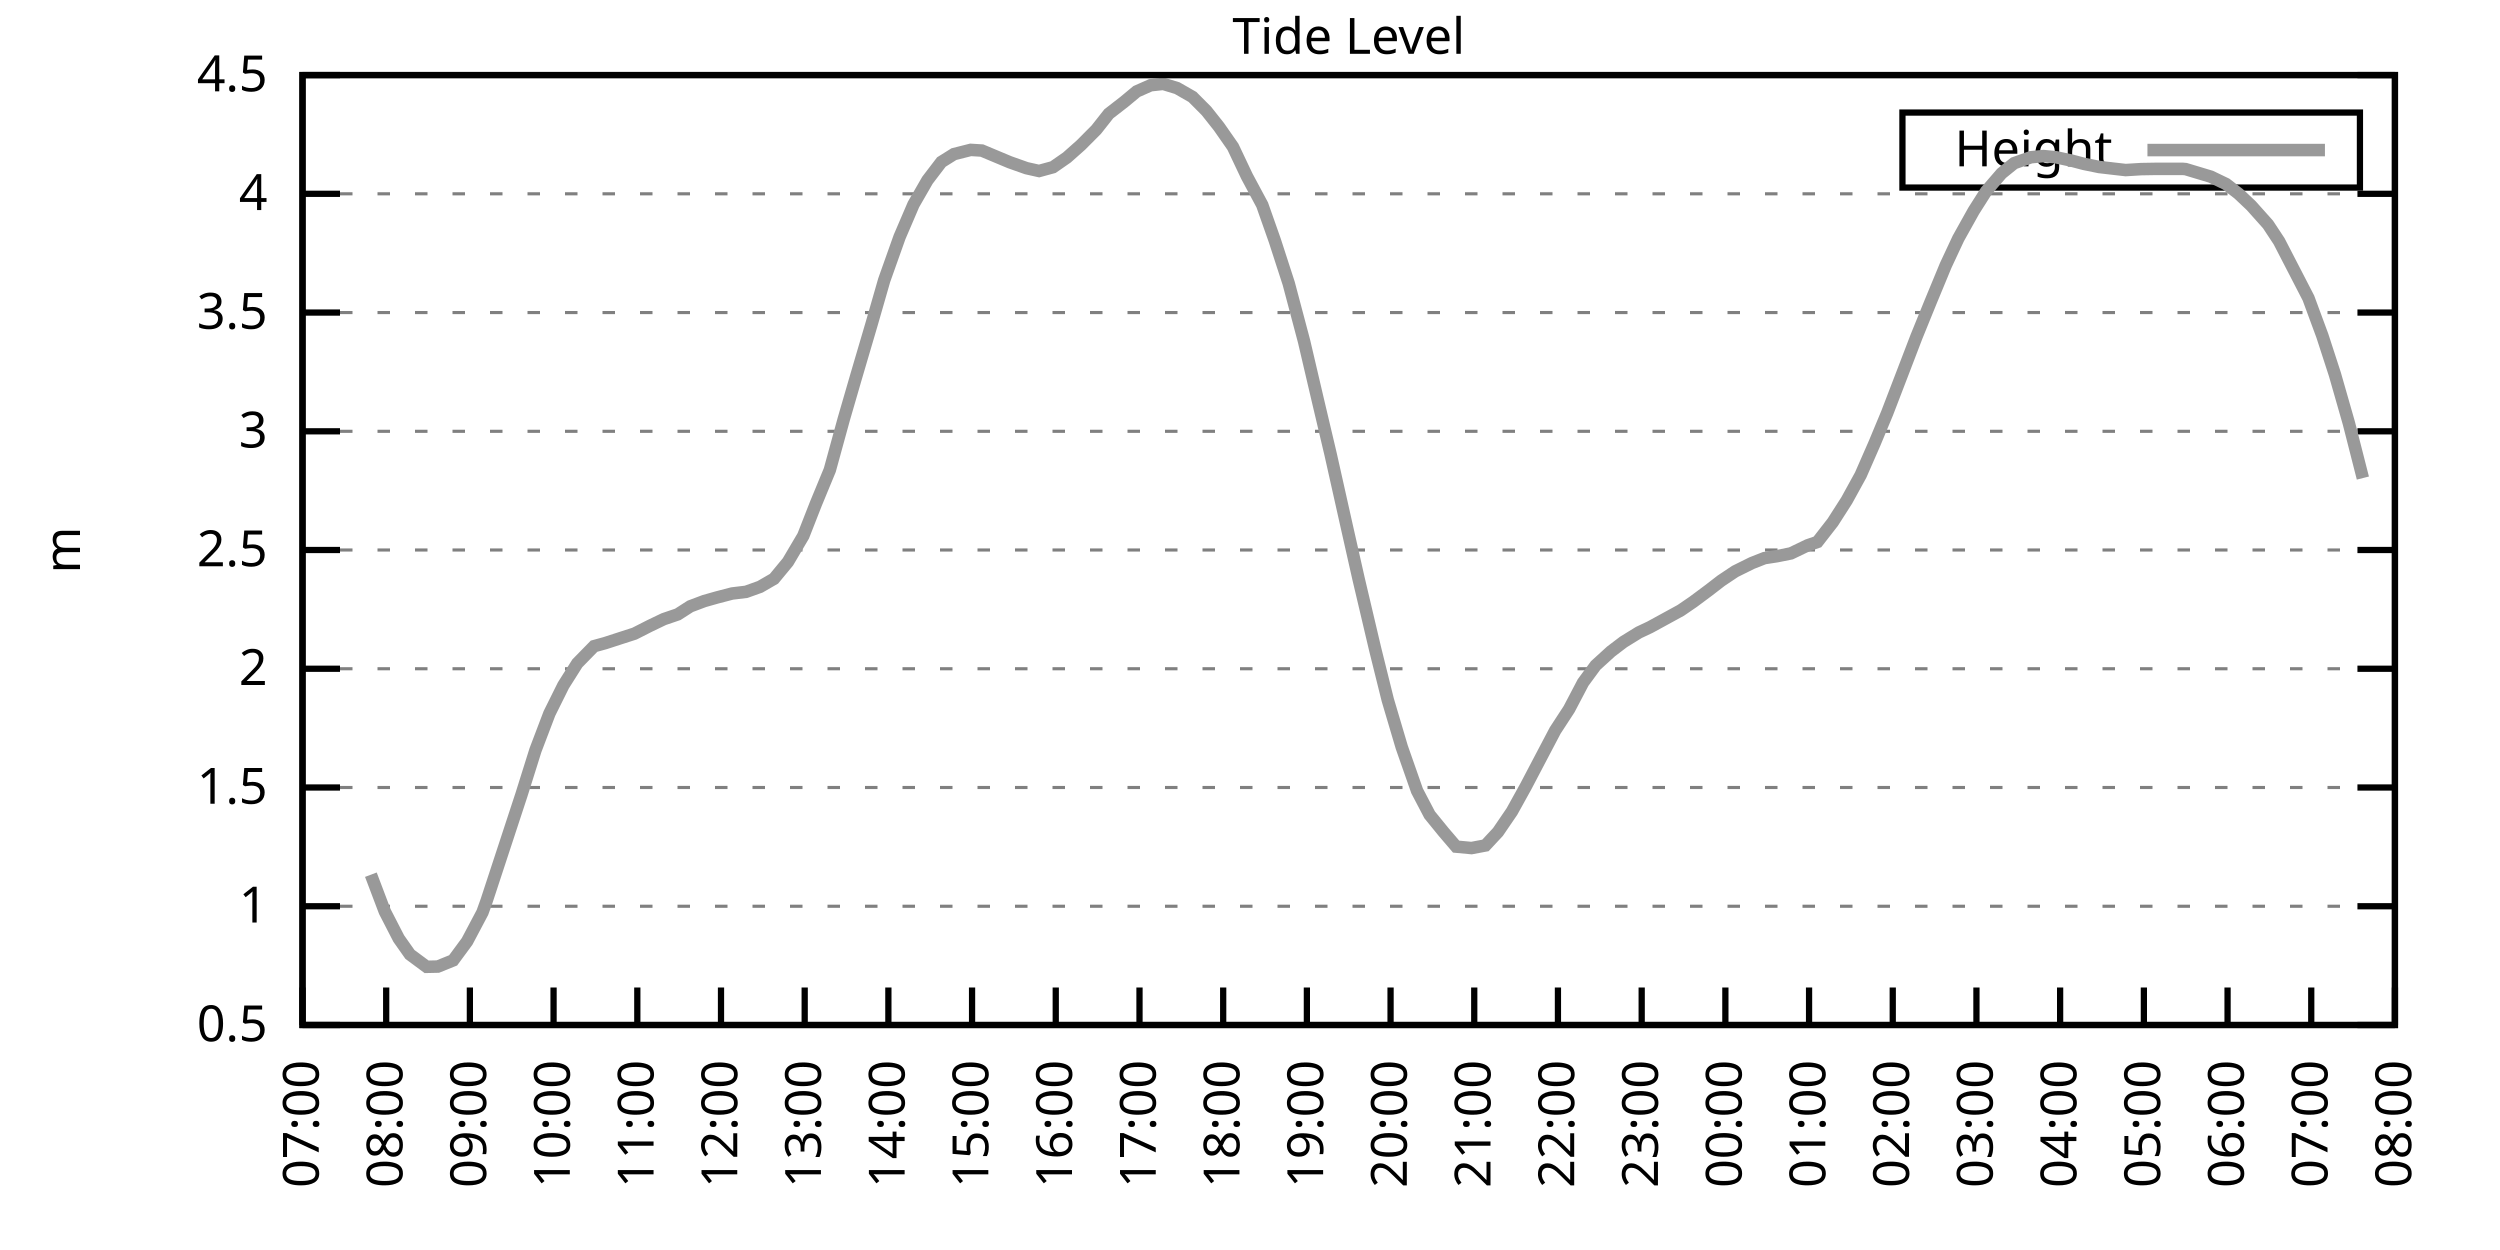
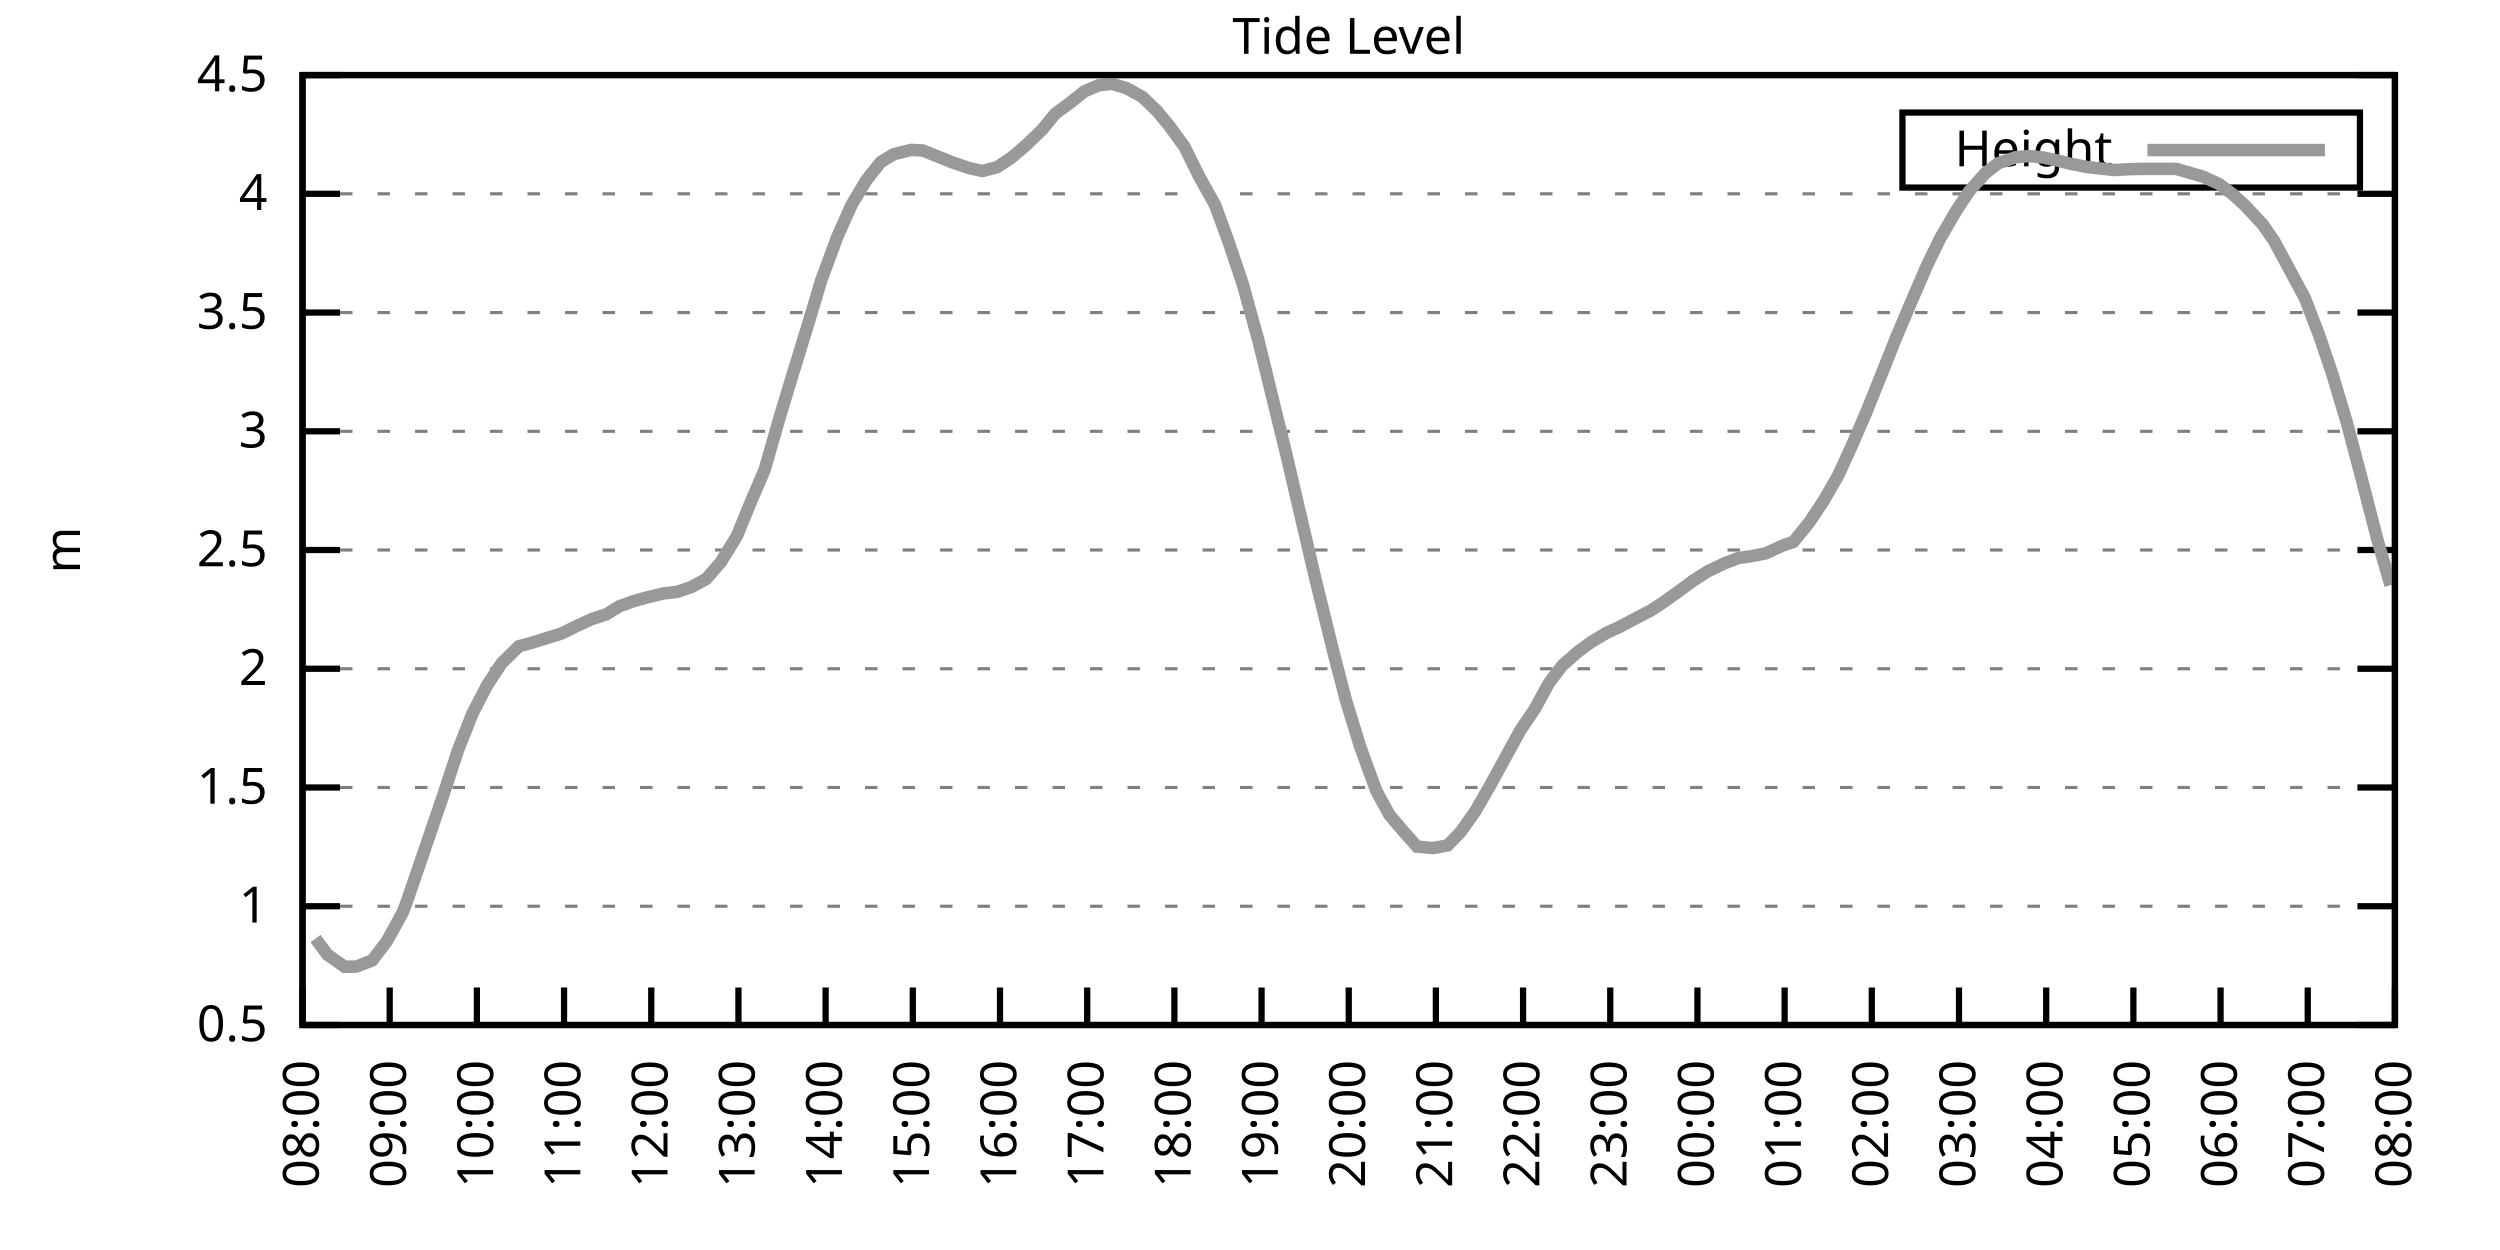
<svg xmlns="http://www.w3.org/2000/svg" xmlns:xlink="http://www.w3.org/1999/xlink" width="400" height="200" viewBox="0 0 400 200">
  <g id="gnuplot_canvas">
    <rect x="0" y="0" width="400" height="200" fill="none" />
    <defs>
      <circle id="gpDot" r="0.5" stroke-width="0.5" stroke="currentColor" />
      <path id="gpPt0" stroke-width="0.333" stroke="currentColor" d="M-1,0 h2 M0,-1 v2" />
      <path id="gpPt1" stroke-width="0.333" stroke="currentColor" d="M-1,-1 L1,1 M1,-1 L-1,1" />
      <path id="gpPt2" stroke-width="0.333" stroke="currentColor" d="M-1,0 L1,0 M0,-1 L0,1 M-1,-1 L1,1 M-1,1 L1,-1" />
      <rect id="gpPt3" stroke-width="0.333" stroke="currentColor" x="-1" y="-1" width="2" height="2" />
      <rect id="gpPt4" stroke-width="0.333" stroke="currentColor" fill="currentColor" x="-1" y="-1" width="2" height="2" />
      <circle id="gpPt5" stroke-width="0.333" stroke="currentColor" cx="0" cy="0" r="1" />
      <use xlink:href="#gpPt5" id="gpPt6" fill="currentColor" stroke="none" />
      <path id="gpPt7" stroke-width="0.333" stroke="currentColor" d="M0,-1.33 L-1.33,0.67 L1.33,0.67 z" />
      <use xlink:href="#gpPt7" id="gpPt8" fill="currentColor" stroke="none" />
      <use xlink:href="#gpPt7" id="gpPt9" stroke="currentColor" transform="rotate(180)" />
      <use xlink:href="#gpPt9" id="gpPt10" fill="currentColor" stroke="none" />
      <use xlink:href="#gpPt3" id="gpPt11" stroke="currentColor" transform="rotate(45)" />
      <use xlink:href="#gpPt11" id="gpPt12" fill="currentColor" stroke="none" />
      <path id="gpPt13" stroke-width="0.333" stroke="currentColor" d="M0,1.330 L1.265,0.411 L0.782,-1.067 L-0.782,-1.076 L-1.265,0.411 z" />
      <use xlink:href="#gpPt13" id="gpPt14" fill="currentColor" stroke="none" />
      <filter id="textbox" filterUnits="objectBoundingBox" x="0" y="0" height="1" width="1">
        <feFlood flood-color="white" flood-opacity="1" result="bgnd" />
        <feComposite in="SourceGraphic" in2="bgnd" operator="atop" />
      </filter>
      <filter id="greybox" filterUnits="objectBoundingBox" x="0" y="0" height="1" width="1">
        <feFlood flood-color="lightgrey" flood-opacity="1" result="grey" />
        <feComposite in="SourceGraphic" in2="grey" operator="atop" />
      </filter>
    </defs>
    <g fill="none" color="white" stroke="currentColor" stroke-width="1.00" stroke-linecap="butt" stroke-linejoin="miter">
</g>
    <g fill="none" color="black" stroke="currentColor" stroke-width="1.00" stroke-linecap="butt" stroke-linejoin="miter">
      <g stroke="none" shape-rendering="crispEdges">
        <polygon fill="rgb(255, 255, 255)" points="48.40,164.00 383.18,164.00 383.18,12.02 48.40,12.02 " />
      </g>
    </g>
    <g fill="none" color="black" stroke="currentColor" stroke-width="1.00" stroke-linecap="butt" stroke-linejoin="miter">
</g>
    <g fill="none" color="black" stroke="black" stroke-width="0.50" stroke-linecap="butt" stroke-linejoin="miter">
</g>
    <g fill="none" color="gray" stroke="currentColor" stroke-width="0.50" stroke-linecap="butt" stroke-linejoin="miter">
      <path stroke="gray" stroke-dasharray="2,4" class="gridline" d="M48.40,164.00 L383.19,164.00  " />
    </g>
    <g fill="none" color="gray" stroke="gray" stroke-width="1.00" stroke-linecap="butt" stroke-linejoin="miter">
</g>
    <g fill="none" color="black" stroke="currentColor" stroke-width="1.00" stroke-linecap="butt" stroke-linejoin="miter">
      <path stroke="black" d="M48.40,164.00 L54.40,164.00 M383.19,164.00 L377.19,164.00  " />
      <g transform="translate(42.80,166.60)" stroke="none" fill="black" font-family="Sans" font-size="8.00" text-anchor="end">
        <text>
          <tspan font-family="Sans"> 0.5</tspan>
        </text>
      </g>
    </g>
    <g fill="none" color="black" stroke="currentColor" stroke-width="1.00" stroke-linecap="butt" stroke-linejoin="miter">
</g>
    <g fill="none" color="black" stroke="black" stroke-width="0.50" stroke-linecap="butt" stroke-linejoin="miter">
</g>
    <g fill="none" color="gray" stroke="currentColor" stroke-width="0.50" stroke-linecap="butt" stroke-linejoin="miter">
      <path stroke="gray" stroke-dasharray="2,4" class="gridline" d="M48.40,145.00 L383.19,145.00  " />
    </g>
    <g fill="none" color="gray" stroke="gray" stroke-width="1.00" stroke-linecap="butt" stroke-linejoin="miter">
</g>
    <g fill="none" color="black" stroke="currentColor" stroke-width="1.00" stroke-linecap="butt" stroke-linejoin="miter">
      <path stroke="black" d="M48.40,145.00 L54.40,145.00 M383.19,145.00 L377.19,145.00  " />
      <g transform="translate(42.80,147.60)" stroke="none" fill="black" font-family="Sans" font-size="8.00" text-anchor="end">
        <text>
          <tspan font-family="Sans"> 1</tspan>
        </text>
      </g>
    </g>
    <g fill="none" color="black" stroke="currentColor" stroke-width="1.00" stroke-linecap="butt" stroke-linejoin="miter">
</g>
    <g fill="none" color="black" stroke="black" stroke-width="0.50" stroke-linecap="butt" stroke-linejoin="miter">
</g>
    <g fill="none" color="gray" stroke="currentColor" stroke-width="0.50" stroke-linecap="butt" stroke-linejoin="miter">
      <path stroke="gray" stroke-dasharray="2,4" class="gridline" d="M48.40,126.00 L383.19,126.00  " />
    </g>
    <g fill="none" color="gray" stroke="gray" stroke-width="1.00" stroke-linecap="butt" stroke-linejoin="miter">
</g>
    <g fill="none" color="black" stroke="currentColor" stroke-width="1.00" stroke-linecap="butt" stroke-linejoin="miter">
      <path stroke="black" d="M48.40,126.00 L54.40,126.00 M383.19,126.00 L377.19,126.00  " />
      <g transform="translate(42.80,128.60)" stroke="none" fill="black" font-family="Sans" font-size="8.00" text-anchor="end">
        <text>
          <tspan font-family="Sans"> 1.5</tspan>
        </text>
      </g>
    </g>
    <g fill="none" color="black" stroke="currentColor" stroke-width="1.00" stroke-linecap="butt" stroke-linejoin="miter">
</g>
    <g fill="none" color="black" stroke="black" stroke-width="0.50" stroke-linecap="butt" stroke-linejoin="miter">
</g>
    <g fill="none" color="gray" stroke="currentColor" stroke-width="0.50" stroke-linecap="butt" stroke-linejoin="miter">
      <path stroke="gray" stroke-dasharray="2,4" class="gridline" d="M48.40,107.00 L383.19,107.00  " />
    </g>
    <g fill="none" color="gray" stroke="gray" stroke-width="1.00" stroke-linecap="butt" stroke-linejoin="miter">
</g>
    <g fill="none" color="black" stroke="currentColor" stroke-width="1.00" stroke-linecap="butt" stroke-linejoin="miter">
      <path stroke="black" d="M48.40,107.00 L54.40,107.00 M383.19,107.00 L377.19,107.00  " />
      <g transform="translate(42.80,109.60)" stroke="none" fill="black" font-family="Sans" font-size="8.00" text-anchor="end">
        <text>
          <tspan font-family="Sans"> 2</tspan>
        </text>
      </g>
    </g>
    <g fill="none" color="black" stroke="currentColor" stroke-width="1.00" stroke-linecap="butt" stroke-linejoin="miter">
</g>
    <g fill="none" color="black" stroke="black" stroke-width="0.50" stroke-linecap="butt" stroke-linejoin="miter">
</g>
    <g fill="none" color="gray" stroke="currentColor" stroke-width="0.50" stroke-linecap="butt" stroke-linejoin="miter">
      <path stroke="gray" stroke-dasharray="2,4" class="gridline" d="M48.40,88.00 L383.19,88.00  " />
    </g>
    <g fill="none" color="gray" stroke="gray" stroke-width="1.00" stroke-linecap="butt" stroke-linejoin="miter">
</g>
    <g fill="none" color="black" stroke="currentColor" stroke-width="1.00" stroke-linecap="butt" stroke-linejoin="miter">
      <path stroke="black" d="M48.40,88.00 L54.40,88.00 M383.19,88.00 L377.19,88.00  " />
      <g transform="translate(42.80,90.60)" stroke="none" fill="black" font-family="Sans" font-size="8.00" text-anchor="end">
        <text>
          <tspan font-family="Sans"> 2.5</tspan>
        </text>
      </g>
    </g>
    <g fill="none" color="black" stroke="currentColor" stroke-width="1.00" stroke-linecap="butt" stroke-linejoin="miter">
</g>
    <g fill="none" color="black" stroke="black" stroke-width="0.50" stroke-linecap="butt" stroke-linejoin="miter">
</g>
    <g fill="none" color="gray" stroke="currentColor" stroke-width="0.50" stroke-linecap="butt" stroke-linejoin="miter">
      <path stroke="gray" stroke-dasharray="2,4" class="gridline" d="M48.40,69.01 L383.19,69.01  " />
    </g>
    <g fill="none" color="gray" stroke="gray" stroke-width="1.00" stroke-linecap="butt" stroke-linejoin="miter">
</g>
    <g fill="none" color="black" stroke="currentColor" stroke-width="1.00" stroke-linecap="butt" stroke-linejoin="miter">
      <path stroke="black" d="M48.40,69.01 L54.40,69.01 M383.19,69.01 L377.19,69.01  " />
      <g transform="translate(42.80,71.61)" stroke="none" fill="black" font-family="Sans" font-size="8.00" text-anchor="end">
        <text>
          <tspan font-family="Sans"> 3</tspan>
        </text>
      </g>
    </g>
    <g fill="none" color="black" stroke="currentColor" stroke-width="1.00" stroke-linecap="butt" stroke-linejoin="miter">
</g>
    <g fill="none" color="black" stroke="black" stroke-width="0.50" stroke-linecap="butt" stroke-linejoin="miter">
</g>
    <g fill="none" color="gray" stroke="currentColor" stroke-width="0.50" stroke-linecap="butt" stroke-linejoin="miter">
      <path stroke="gray" stroke-dasharray="2,4" class="gridline" d="M48.40,50.01 L383.19,50.01  " />
    </g>
    <g fill="none" color="gray" stroke="gray" stroke-width="1.00" stroke-linecap="butt" stroke-linejoin="miter">
</g>
    <g fill="none" color="black" stroke="currentColor" stroke-width="1.00" stroke-linecap="butt" stroke-linejoin="miter">
      <path stroke="black" d="M48.40,50.01 L54.40,50.01 M383.19,50.01 L377.19,50.01  " />
      <g transform="translate(42.80,52.61)" stroke="none" fill="black" font-family="Sans" font-size="8.00" text-anchor="end">
        <text>
          <tspan font-family="Sans"> 3.5</tspan>
        </text>
      </g>
    </g>
    <g fill="none" color="black" stroke="currentColor" stroke-width="1.00" stroke-linecap="butt" stroke-linejoin="miter">
</g>
    <g fill="none" color="black" stroke="black" stroke-width="0.50" stroke-linecap="butt" stroke-linejoin="miter">
</g>
    <g fill="none" color="gray" stroke="currentColor" stroke-width="0.50" stroke-linecap="butt" stroke-linejoin="miter">
      <path stroke="gray" stroke-dasharray="2,4" class="gridline" d="M48.40,31.01 L383.19,31.01  " />
    </g>
    <g fill="none" color="gray" stroke="gray" stroke-width="1.00" stroke-linecap="butt" stroke-linejoin="miter">
</g>
    <g fill="none" color="black" stroke="currentColor" stroke-width="1.00" stroke-linecap="butt" stroke-linejoin="miter">
      <path stroke="black" d="M48.40,31.01 L54.40,31.01 M383.19,31.01 L377.19,31.01  " />
      <g transform="translate(42.80,33.61)" stroke="none" fill="black" font-family="Sans" font-size="8.00" text-anchor="end">
        <text>
          <tspan font-family="Sans"> 4</tspan>
        </text>
      </g>
    </g>
    <g fill="none" color="black" stroke="currentColor" stroke-width="1.00" stroke-linecap="butt" stroke-linejoin="miter">
</g>
    <g fill="none" color="black" stroke="black" stroke-width="0.50" stroke-linecap="butt" stroke-linejoin="miter">
</g>
    <g fill="none" color="gray" stroke="currentColor" stroke-width="0.50" stroke-linecap="butt" stroke-linejoin="miter">
      <path stroke="gray" stroke-dasharray="2,4" class="gridline" d="M48.40,12.01 L383.19,12.01  " />
    </g>
    <g fill="none" color="gray" stroke="gray" stroke-width="1.00" stroke-linecap="butt" stroke-linejoin="miter">
</g>
    <g fill="none" color="black" stroke="currentColor" stroke-width="1.00" stroke-linecap="butt" stroke-linejoin="miter">
      <path stroke="black" d="M48.40,12.01 L54.40,12.01 M383.19,12.01 L377.19,12.01  " />
      <g transform="translate(42.80,14.61)" stroke="none" fill="black" font-family="Sans" font-size="8.00" text-anchor="end">
        <text>
          <tspan font-family="Sans"> 4.5</tspan>
        </text>
      </g>
    </g>
    <g fill="none" color="black" stroke="currentColor" stroke-width="1.00" stroke-linecap="butt" stroke-linejoin="miter">
      <path stroke="black" d="M48.40,164.00 L48.40,158.00  " />
      <g transform="translate(51.00,169.60) rotate(270.00)" stroke="none" fill="black" font-family="Sans" font-size="8.00" text-anchor="end">
        <text>
-           <tspan font-family="Sans">07:00</tspan>
-         </text>
-       </g>
-     </g>
-     <g fill="none" color="black" stroke="currentColor" stroke-width="1.00" stroke-linecap="butt" stroke-linejoin="miter">
-       <path stroke="black" d="M61.79,164.00 L61.79,158.00  " />
-       <g transform="translate(64.39,169.60) rotate(270.00)" stroke="none" fill="black" font-family="Sans" font-size="8.00" text-anchor="end">
-         <text>
          <tspan font-family="Sans">08:00</tspan>
        </text>
      </g>
    </g>
    <g fill="none" color="black" stroke="currentColor" stroke-width="1.00" stroke-linecap="butt" stroke-linejoin="miter">
-       <path stroke="black" d="M75.18,164.00 L75.18,158.00  " />
-       <g transform="translate(77.78,169.60) rotate(270.00)" stroke="none" fill="black" font-family="Sans" font-size="8.00" text-anchor="end">
+       <path stroke="black" d="M62.35,164.00 L62.35,158.00  " />
+       <g transform="translate(64.95,169.60) rotate(270.00)" stroke="none" fill="black" font-family="Sans" font-size="8.00" text-anchor="end">
        <text>
          <tspan font-family="Sans">09:00</tspan>
        </text>
      </g>
    </g>
    <g fill="none" color="black" stroke="currentColor" stroke-width="1.00" stroke-linecap="butt" stroke-linejoin="miter">
-       <path stroke="black" d="M88.57,164.00 L88.57,158.00  " />
-       <g transform="translate(91.17,169.60) rotate(270.00)" stroke="none" fill="black" font-family="Sans" font-size="8.00" text-anchor="end">
+       <path stroke="black" d="M76.30,164.00 L76.30,158.00  " />
+       <g transform="translate(78.90,169.60) rotate(270.00)" stroke="none" fill="black" font-family="Sans" font-size="8.00" text-anchor="end">
        <text>
          <tspan font-family="Sans">10:00</tspan>
        </text>
      </g>
    </g>
    <g fill="none" color="black" stroke="currentColor" stroke-width="1.00" stroke-linecap="butt" stroke-linejoin="miter">
-       <path stroke="black" d="M101.97,164.00 L101.97,158.00  " />
-       <g transform="translate(104.57,169.60) rotate(270.00)" stroke="none" fill="black" font-family="Sans" font-size="8.00" text-anchor="end">
+       <path stroke="black" d="M90.25,164.00 L90.25,158.00  " />
+       <g transform="translate(92.85,169.60) rotate(270.00)" stroke="none" fill="black" font-family="Sans" font-size="8.00" text-anchor="end">
        <text>
          <tspan font-family="Sans">11:00</tspan>
        </text>
      </g>
    </g>
    <g fill="none" color="black" stroke="currentColor" stroke-width="1.00" stroke-linecap="butt" stroke-linejoin="miter">
-       <path stroke="black" d="M115.36,164.00 L115.36,158.00  " />
-       <g transform="translate(117.96,169.60) rotate(270.00)" stroke="none" fill="black" font-family="Sans" font-size="8.00" text-anchor="end">
+       <path stroke="black" d="M104.20,164.00 L104.20,158.00  " />
+       <g transform="translate(106.80,169.60) rotate(270.00)" stroke="none" fill="black" font-family="Sans" font-size="8.00" text-anchor="end">
        <text>
          <tspan font-family="Sans">12:00</tspan>
        </text>
      </g>
    </g>
    <g fill="none" color="black" stroke="currentColor" stroke-width="1.00" stroke-linecap="butt" stroke-linejoin="miter">
-       <path stroke="black" d="M128.75,164.00 L128.75,158.00  " />
-       <g transform="translate(131.35,169.60) rotate(270.00)" stroke="none" fill="black" font-family="Sans" font-size="8.00" text-anchor="end">
+       <path stroke="black" d="M118.15,164.00 L118.15,158.00  " />
+       <g transform="translate(120.75,169.60) rotate(270.00)" stroke="none" fill="black" font-family="Sans" font-size="8.00" text-anchor="end">
        <text>
          <tspan font-family="Sans">13:00</tspan>
        </text>
      </g>
    </g>
    <g fill="none" color="black" stroke="currentColor" stroke-width="1.00" stroke-linecap="butt" stroke-linejoin="miter">
-       <path stroke="black" d="M142.14,164.00 L142.14,158.00  " />
-       <g transform="translate(144.74,169.60) rotate(270.00)" stroke="none" fill="black" font-family="Sans" font-size="8.00" text-anchor="end">
+       <path stroke="black" d="M132.10,164.00 L132.10,158.00  " />
+       <g transform="translate(134.70,169.60) rotate(270.00)" stroke="none" fill="black" font-family="Sans" font-size="8.00" text-anchor="end">
        <text>
          <tspan font-family="Sans">14:00</tspan>
        </text>
      </g>
    </g>
    <g fill="none" color="black" stroke="currentColor" stroke-width="1.00" stroke-linecap="butt" stroke-linejoin="miter">
-       <path stroke="black" d="M155.53,164.00 L155.53,158.00  " />
-       <g transform="translate(158.13,169.60) rotate(270.00)" stroke="none" fill="black" font-family="Sans" font-size="8.00" text-anchor="end">
+       <path stroke="black" d="M146.05,164.00 L146.05,158.00  " />
+       <g transform="translate(148.65,169.60) rotate(270.00)" stroke="none" fill="black" font-family="Sans" font-size="8.00" text-anchor="end">
        <text>
          <tspan font-family="Sans">15:00</tspan>
        </text>
      </g>
    </g>
    <g fill="none" color="black" stroke="currentColor" stroke-width="1.00" stroke-linecap="butt" stroke-linejoin="miter">
-       <path stroke="black" d="M168.92,164.00 L168.92,158.00  " />
-       <g transform="translate(171.52,169.60) rotate(270.00)" stroke="none" fill="black" font-family="Sans" font-size="8.00" text-anchor="end">
+       <path stroke="black" d="M160.00,164.00 L160.00,158.00  " />
+       <g transform="translate(162.60,169.60) rotate(270.00)" stroke="none" fill="black" font-family="Sans" font-size="8.00" text-anchor="end">
        <text>
          <tspan font-family="Sans">16:00</tspan>
        </text>
      </g>
    </g>
    <g fill="none" color="black" stroke="currentColor" stroke-width="1.00" stroke-linecap="butt" stroke-linejoin="miter">
-       <path stroke="black" d="M182.32,164.00 L182.32,158.00  " />
-       <g transform="translate(184.92,169.60) rotate(270.00)" stroke="none" fill="black" font-family="Sans" font-size="8.00" text-anchor="end">
+       <path stroke="black" d="M173.95,164.00 L173.95,158.00  " />
+       <g transform="translate(176.55,169.60) rotate(270.00)" stroke="none" fill="black" font-family="Sans" font-size="8.00" text-anchor="end">
        <text>
          <tspan font-family="Sans">17:00</tspan>
        </text>
      </g>
    </g>
    <g fill="none" color="black" stroke="currentColor" stroke-width="1.00" stroke-linecap="butt" stroke-linejoin="miter">
-       <path stroke="black" d="M195.71,164.00 L195.71,158.00  " />
-       <g transform="translate(198.31,169.60) rotate(270.00)" stroke="none" fill="black" font-family="Sans" font-size="8.00" text-anchor="end">
+       <path stroke="black" d="M187.90,164.00 L187.90,158.00  " />
+       <g transform="translate(190.50,169.60) rotate(270.00)" stroke="none" fill="black" font-family="Sans" font-size="8.00" text-anchor="end">
        <text>
          <tspan font-family="Sans">18:00</tspan>
        </text>
      </g>
    </g>
    <g fill="none" color="black" stroke="currentColor" stroke-width="1.00" stroke-linecap="butt" stroke-linejoin="miter">
-       <path stroke="black" d="M209.10,164.00 L209.10,158.00  " />
-       <g transform="translate(211.70,169.60) rotate(270.00)" stroke="none" fill="black" font-family="Sans" font-size="8.00" text-anchor="end">
+       <path stroke="black" d="M201.85,164.00 L201.85,158.00  " />
+       <g transform="translate(204.45,169.60) rotate(270.00)" stroke="none" fill="black" font-family="Sans" font-size="8.00" text-anchor="end">
        <text>
          <tspan font-family="Sans">19:00</tspan>
        </text>
      </g>
    </g>
    <g fill="none" color="black" stroke="currentColor" stroke-width="1.00" stroke-linecap="butt" stroke-linejoin="miter">
-       <path stroke="black" d="M222.49,164.00 L222.49,158.00  " />
-       <g transform="translate(225.09,169.60) rotate(270.00)" stroke="none" fill="black" font-family="Sans" font-size="8.00" text-anchor="end">
+       <path stroke="black" d="M215.80,164.00 L215.80,158.00  " />
+       <g transform="translate(218.40,169.60) rotate(270.00)" stroke="none" fill="black" font-family="Sans" font-size="8.00" text-anchor="end">
        <text>
          <tspan font-family="Sans">20:00</tspan>
        </text>
      </g>
    </g>
    <g fill="none" color="black" stroke="currentColor" stroke-width="1.00" stroke-linecap="butt" stroke-linejoin="miter">
-       <path stroke="black" d="M235.88,164.00 L235.88,158.00  " />
-       <g transform="translate(238.48,169.60) rotate(270.00)" stroke="none" fill="black" font-family="Sans" font-size="8.00" text-anchor="end">
+       <path stroke="black" d="M229.74,164.00 L229.74,158.00  " />
+       <g transform="translate(232.34,169.60) rotate(270.00)" stroke="none" fill="black" font-family="Sans" font-size="8.00" text-anchor="end">
        <text>
          <tspan font-family="Sans">21:00</tspan>
        </text>
      </g>
    </g>
    <g fill="none" color="black" stroke="currentColor" stroke-width="1.00" stroke-linecap="butt" stroke-linejoin="miter">
-       <path stroke="black" d="M249.27,164.00 L249.27,158.00  " />
-       <g transform="translate(251.87,169.60) rotate(270.00)" stroke="none" fill="black" font-family="Sans" font-size="8.00" text-anchor="end">
+       <path stroke="black" d="M243.69,164.00 L243.69,158.00  " />
+       <g transform="translate(246.29,169.60) rotate(270.00)" stroke="none" fill="black" font-family="Sans" font-size="8.00" text-anchor="end">
        <text>
          <tspan font-family="Sans">22:00</tspan>
        </text>
      </g>
    </g>
    <g fill="none" color="black" stroke="currentColor" stroke-width="1.00" stroke-linecap="butt" stroke-linejoin="miter">
-       <path stroke="black" d="M262.67,164.00 L262.67,158.00  " />
-       <g transform="translate(265.27,169.60) rotate(270.00)" stroke="none" fill="black" font-family="Sans" font-size="8.00" text-anchor="end">
+       <path stroke="black" d="M257.64,164.00 L257.64,158.00  " />
+       <g transform="translate(260.24,169.60) rotate(270.00)" stroke="none" fill="black" font-family="Sans" font-size="8.00" text-anchor="end">
        <text>
          <tspan font-family="Sans">23:00</tspan>
        </text>
      </g>
    </g>
    <g fill="none" color="black" stroke="currentColor" stroke-width="1.00" stroke-linecap="butt" stroke-linejoin="miter">
-       <path stroke="black" d="M276.06,164.00 L276.06,158.00  " />
-       <g transform="translate(278.66,169.60) rotate(270.00)" stroke="none" fill="black" font-family="Sans" font-size="8.00" text-anchor="end">
+       <path stroke="black" d="M271.59,164.00 L271.59,158.00  " />
+       <g transform="translate(274.19,169.60) rotate(270.00)" stroke="none" fill="black" font-family="Sans" font-size="8.00" text-anchor="end">
        <text>
          <tspan font-family="Sans">00:00</tspan>
        </text>
      </g>
    </g>
    <g fill="none" color="black" stroke="currentColor" stroke-width="1.00" stroke-linecap="butt" stroke-linejoin="miter">
-       <path stroke="black" d="M289.45,164.00 L289.45,158.00  " />
-       <g transform="translate(292.05,169.60) rotate(270.00)" stroke="none" fill="black" font-family="Sans" font-size="8.00" text-anchor="end">
+       <path stroke="black" d="M285.54,164.00 L285.54,158.00  " />
+       <g transform="translate(288.14,169.60) rotate(270.00)" stroke="none" fill="black" font-family="Sans" font-size="8.00" text-anchor="end">
        <text>
          <tspan font-family="Sans">01:00</tspan>
        </text>
      </g>
    </g>
    <g fill="none" color="black" stroke="currentColor" stroke-width="1.00" stroke-linecap="butt" stroke-linejoin="miter">
-       <path stroke="black" d="M302.84,164.00 L302.84,158.00  " />
-       <g transform="translate(305.44,169.60) rotate(270.00)" stroke="none" fill="black" font-family="Sans" font-size="8.00" text-anchor="end">
+       <path stroke="black" d="M299.49,164.00 L299.49,158.00  " />
+       <g transform="translate(302.09,169.60) rotate(270.00)" stroke="none" fill="black" font-family="Sans" font-size="8.00" text-anchor="end">
        <text>
          <tspan font-family="Sans">02:00</tspan>
        </text>
      </g>
    </g>
    <g fill="none" color="black" stroke="currentColor" stroke-width="1.00" stroke-linecap="butt" stroke-linejoin="miter">
-       <path stroke="black" d="M316.23,164.00 L316.23,158.00  " />
-       <g transform="translate(318.83,169.60) rotate(270.00)" stroke="none" fill="black" font-family="Sans" font-size="8.00" text-anchor="end">
+       <path stroke="black" d="M313.44,164.00 L313.44,158.00  " />
+       <g transform="translate(316.04,169.60) rotate(270.00)" stroke="none" fill="black" font-family="Sans" font-size="8.00" text-anchor="end">
        <text>
          <tspan font-family="Sans">03:00</tspan>
        </text>
      </g>
    </g>
    <g fill="none" color="black" stroke="currentColor" stroke-width="1.00" stroke-linecap="butt" stroke-linejoin="miter">
-       <path stroke="black" d="M329.62,164.00 L329.62,158.00  " />
-       <g transform="translate(332.22,169.60) rotate(270.00)" stroke="none" fill="black" font-family="Sans" font-size="8.00" text-anchor="end">
+       <path stroke="black" d="M327.39,164.00 L327.39,158.00  " />
+       <g transform="translate(329.99,169.60) rotate(270.00)" stroke="none" fill="black" font-family="Sans" font-size="8.00" text-anchor="end">
        <text>
          <tspan font-family="Sans">04:00</tspan>
        </text>
      </g>
    </g>
    <g fill="none" color="black" stroke="currentColor" stroke-width="1.00" stroke-linecap="butt" stroke-linejoin="miter">
-       <path stroke="black" d="M343.02,164.00 L343.02,158.00  " />
-       <g transform="translate(345.62,169.60) rotate(270.00)" stroke="none" fill="black" font-family="Sans" font-size="8.00" text-anchor="end">
+       <path stroke="black" d="M341.34,164.00 L341.34,158.00  " />
+       <g transform="translate(343.94,169.60) rotate(270.00)" stroke="none" fill="black" font-family="Sans" font-size="8.00" text-anchor="end">
        <text>
          <tspan font-family="Sans">05:00</tspan>
        </text>
      </g>
    </g>
    <g fill="none" color="black" stroke="currentColor" stroke-width="1.00" stroke-linecap="butt" stroke-linejoin="miter">
-       <path stroke="black" d="M356.41,164.00 L356.41,158.00  " />
-       <g transform="translate(359.01,169.60) rotate(270.00)" stroke="none" fill="black" font-family="Sans" font-size="8.00" text-anchor="end">
+       <path stroke="black" d="M355.29,164.00 L355.29,158.00  " />
+       <g transform="translate(357.89,169.60) rotate(270.00)" stroke="none" fill="black" font-family="Sans" font-size="8.00" text-anchor="end">
        <text>
          <tspan font-family="Sans">06:00</tspan>
        </text>
      </g>
    </g>
    <g fill="none" color="black" stroke="currentColor" stroke-width="1.00" stroke-linecap="butt" stroke-linejoin="miter">
-       <path stroke="black" d="M369.80,164.00 L369.80,158.00  " />
-       <g transform="translate(372.40,169.60) rotate(270.00)" stroke="none" fill="black" font-family="Sans" font-size="8.00" text-anchor="end">
+       <path stroke="black" d="M369.24,164.00 L369.24,158.00  " />
+       <g transform="translate(371.84,169.60) rotate(270.00)" stroke="none" fill="black" font-family="Sans" font-size="8.00" text-anchor="end">
        <text>
          <tspan font-family="Sans">07:00</tspan>
        </text>
      </g>
    </g>
    <g fill="none" color="black" stroke="currentColor" stroke-width="1.00" stroke-linecap="butt" stroke-linejoin="miter">
      <path stroke="black" d="M383.19,164.00 L383.19,158.00  " />
      <g transform="translate(385.79,169.60) rotate(270.00)" stroke="none" fill="black" font-family="Sans" font-size="8.00" text-anchor="end">
        <text>
          <tspan font-family="Sans">08:00</tspan>
        </text>
      </g>
    </g>
    <g fill="none" color="black" stroke="currentColor" stroke-width="1.00" stroke-linecap="butt" stroke-linejoin="miter">
</g>
    <g fill="none" color="black" stroke="currentColor" stroke-width="1.00" stroke-linecap="butt" stroke-linejoin="miter">
      <path stroke="black" d="M48.40,12.01 L48.40,164.00 L383.19,164.00 L383.19,12.01 L48.40,12.01 Z  " />
    </g>
    <g fill="none" color="black" stroke="currentColor" stroke-width="1.00" stroke-linecap="butt" stroke-linejoin="miter">
</g>
    <g fill="none" color="black" stroke="currentColor" stroke-width="1.00" stroke-linecap="butt" stroke-linejoin="miter">
      <path stroke="black" d="M304.39,30.01 L304.39,18.01 L377.59,18.01 L377.59,30.01 L304.39,30.01 Z  " />
    </g>
    <g id="Tide_level_plot_1">
      <g fill="none" color="white" stroke="black" stroke-width="2.00" stroke-linecap="butt" stroke-linejoin="miter">
</g>
      <g fill="none" color="black" stroke="currentColor" stroke-width="2.00" stroke-linecap="butt" stroke-linejoin="miter">
        <g transform="translate(337.99,26.61)" stroke="none" fill="black" font-family="Sans" font-size="8.00" text-anchor="end">
          <text>
            <tspan font-family="Sans">Height</tspan>
          </text>
        </g>
      </g>
      <g fill="none" color="black" stroke="currentColor" stroke-width="2.00" stroke-linecap="butt" stroke-linejoin="miter">
-         <path stroke="rgb(153, 153, 153)" d="M343.59,24.01 L371.99,24.01 M59.34,139.95 L61.57,145.84 L63.80,150.17 L65.59,152.71 L68.26,154.69 L70.05,154.65   L72.50,153.66 L74.74,150.62 L77.19,145.99 L77.86,144.13 L83.44,127.14 L85.67,120.04 L87.91,114.15 L90.14,109.66   L92.37,106.13 L95.05,103.39 L96.83,102.90 L99.29,102.10 L101.52,101.38 L103.98,100.13 L106.21,99.06 L108.44,98.30   L110.45,97.01 L112.68,96.17 L114.69,95.60 L117.14,94.96 L119.38,94.69 L121.61,93.89 L123.84,92.60 L126.07,89.90   L128.53,85.73 L130.54,80.60 L132.77,75.20 L135.00,67.07 L137.01,60.15 L139.46,51.83 L141.47,44.84 L143.93,37.92   L146.16,32.72 L148.39,28.84 L150.62,25.92 L152.63,24.66 L155.31,23.98 L157.10,24.09 L159.10,24.93 L161.56,25.96   L164.24,26.91 L166.25,27.36 L168.48,26.75 L170.71,25.20 L172.94,23.22 L175.40,20.75 L177.41,18.20 L179.86,16.30   L181.87,14.63 L184.10,13.64 L186.11,13.42 L188.34,14.10 L190.80,15.51 L193.03,17.75 L195.04,20.29 L197.27,23.49   L199.50,28.20 L201.96,32.79 L203.97,38.49 L206.20,45.37 L208.65,54.61 L210.88,64.14 L212.89,72.65 L215.57,84.62   L217.36,92.56 L220.04,103.93 L222.04,111.98 L224.28,119.54 L226.73,126.53 L228.74,130.37 L230.97,133.11 L232.98,135.46   L235.44,135.69 L237.67,135.27 L239.68,133.11 L241.91,129.84 L244.14,125.81 L246.37,121.56 L248.83,116.88 L251.06,113.46   L253.29,109.21 L255.30,106.47 L257.76,104.23 L259.76,102.71 L262.22,101.19 L264.00,100.35 L266.91,98.76 L268.92,97.66   L270.92,96.29 L273.38,94.46 L275.39,92.91 L277.62,91.42 L280.30,90.09 L282.31,89.30 L284.32,88.99 L286.55,88.54   L289.23,87.25 L290.79,86.71 L293.24,83.56 L295.48,80.06 L297.71,76.00 L299.94,70.91 L301.95,66.08 L304.40,59.70   L306.63,53.88 L308.87,48.37 L311.32,42.45 L313.33,38.15 L315.79,33.74 L317.79,30.59 L320.25,27.74 L322.26,26.11   L324.94,25.16 L326.95,24.97 L328.95,25.16 L331.41,25.69 L333.42,26.22 L335.87,26.72 L338.10,26.98 L340.11,27.21   L342.57,27.06 L344.80,27.02 L346.81,27.02 L349.26,27.02 L349.71,27.06 L353.73,28.27 L356.18,29.45 L358.19,31.01   L360.20,32.91 L362.88,35.91 L364.66,38.61 L369.35,47.69 L371.58,53.73 L373.59,59.92 L375.82,67.71 L378.06,76.49    " />
+         <path stroke="rgb(153, 153, 153)" d="M343.59,24.01 L371.99,24.01 M50.49,150.17 L52.35,152.71 L55.14,154.69 L57.00,154.65 L59.56,153.66 L61.88,150.62   L64.44,145.99 L65.14,144.13 L70.95,127.14 L73.28,120.04 L75.60,114.15 L77.93,109.66 L80.25,106.13 L83.04,103.39   L84.90,102.90 L87.46,102.10 L89.78,101.38 L92.34,100.13 L94.67,99.06 L96.99,98.30 L99.08,97.01 L101.41,96.17   L103.50,95.60 L106.06,94.96 L108.38,94.69 L110.71,93.89 L113.03,92.60 L115.36,89.90 L117.92,85.73 L120.01,80.60   L122.33,75.20 L124.66,67.07 L126.75,60.15 L129.31,51.83 L131.40,44.84 L133.96,37.92 L136.28,32.72 L138.61,28.84   L140.93,25.92 L143.02,24.66 L145.81,23.98 L147.67,24.09 L149.77,24.93 L152.32,25.96 L155.11,26.91 L157.21,27.36   L159.53,26.75 L161.86,25.20 L164.18,23.22 L166.74,20.75 L168.83,18.20 L171.39,16.30 L173.48,14.63 L175.81,13.64   L177.90,13.42 L180.22,14.10 L182.78,15.51 L185.11,17.75 L187.20,20.29 L189.52,23.49 L191.85,28.20 L194.41,32.79   L196.50,38.49 L198.82,45.37 L201.38,54.61 L203.71,64.14 L205.80,72.65 L208.59,84.62 L210.45,92.56 L213.24,103.93   L215.33,111.98 L217.65,119.54 L220.21,126.53 L222.30,130.37 L224.63,133.11 L226.72,135.46 L229.28,135.69 L231.60,135.27   L233.70,133.11 L236.02,129.84 L238.35,125.81 L240.67,121.56 L243.23,116.88 L245.55,113.46 L247.88,109.21 L249.97,106.47   L252.53,104.23 L254.62,102.71 L257.18,101.19 L259.04,100.35 L262.06,98.76 L264.15,97.66 L266.25,96.29 L268.80,94.46   L270.90,92.91 L273.22,91.42 L276.01,90.09 L278.10,89.30 L280.20,88.99 L282.52,88.54 L285.31,87.25 L286.94,86.71   L289.50,83.56 L291.82,80.06 L294.15,76.00 L296.47,70.91 L298.56,66.08 L301.12,59.70 L303.44,53.88 L305.77,48.37   L308.33,42.45 L310.42,38.15 L312.98,33.74 L315.07,30.59 L317.63,27.74 L319.72,26.11 L322.51,25.16 L324.60,24.97   L326.69,25.16 L329.25,25.69 L331.34,26.22 L333.90,26.72 L336.23,26.98 L338.32,27.21 L340.88,27.06 L343.20,27.02   L345.29,27.02 L347.85,27.02 L348.32,27.06 L352.50,28.27 L355.06,29.45 L357.15,31.01 L359.24,32.91 L362.03,35.91   L363.89,38.61 L368.78,47.69 L371.10,53.73 L373.19,59.92 L375.52,67.71 L377.84,76.49 L380.40,86.41 L382.49,93.63    " />
      </g>
    </g>
    <g fill="none" color="black" stroke="currentColor" stroke-width="2.00" stroke-linecap="butt" stroke-linejoin="miter">
</g>
    <g fill="none" color="black" stroke="black" stroke-width="1.00" stroke-linecap="butt" stroke-linejoin="miter">
</g>
    <g fill="none" color="black" stroke="currentColor" stroke-width="1.00" stroke-linecap="butt" stroke-linejoin="miter">
      <path stroke="black" d="M48.40,12.01 L48.40,164.00 L383.19,164.00 L383.19,12.01 L48.40,12.01 Z  " />
      <g transform="translate(12.80,88.01) rotate(270.00)" stroke="none" fill="black" font-family="Sans" font-size="8.00" text-anchor="middle">
        <text>
          <tspan font-family="Sans">m</tspan>
        </text>
      </g>
    </g>
    <g fill="none" color="black" stroke="currentColor" stroke-width="1.00" stroke-linecap="butt" stroke-linejoin="miter">
</g>
    <g fill="none" color="black" stroke="currentColor" stroke-width="1.00" stroke-linecap="butt" stroke-linejoin="miter">
      <g transform="translate(215.79,8.61)" stroke="none" fill="black" font-family="Sans" font-size="8.00" text-anchor="middle">
        <text>
          <tspan font-family="Sans">Tide Level</tspan>
        </text>
      </g>
    </g>
    <g fill="none" color="black" stroke="currentColor" stroke-width="1.00" stroke-linecap="butt" stroke-linejoin="miter">
</g>
  </g>
</svg>
